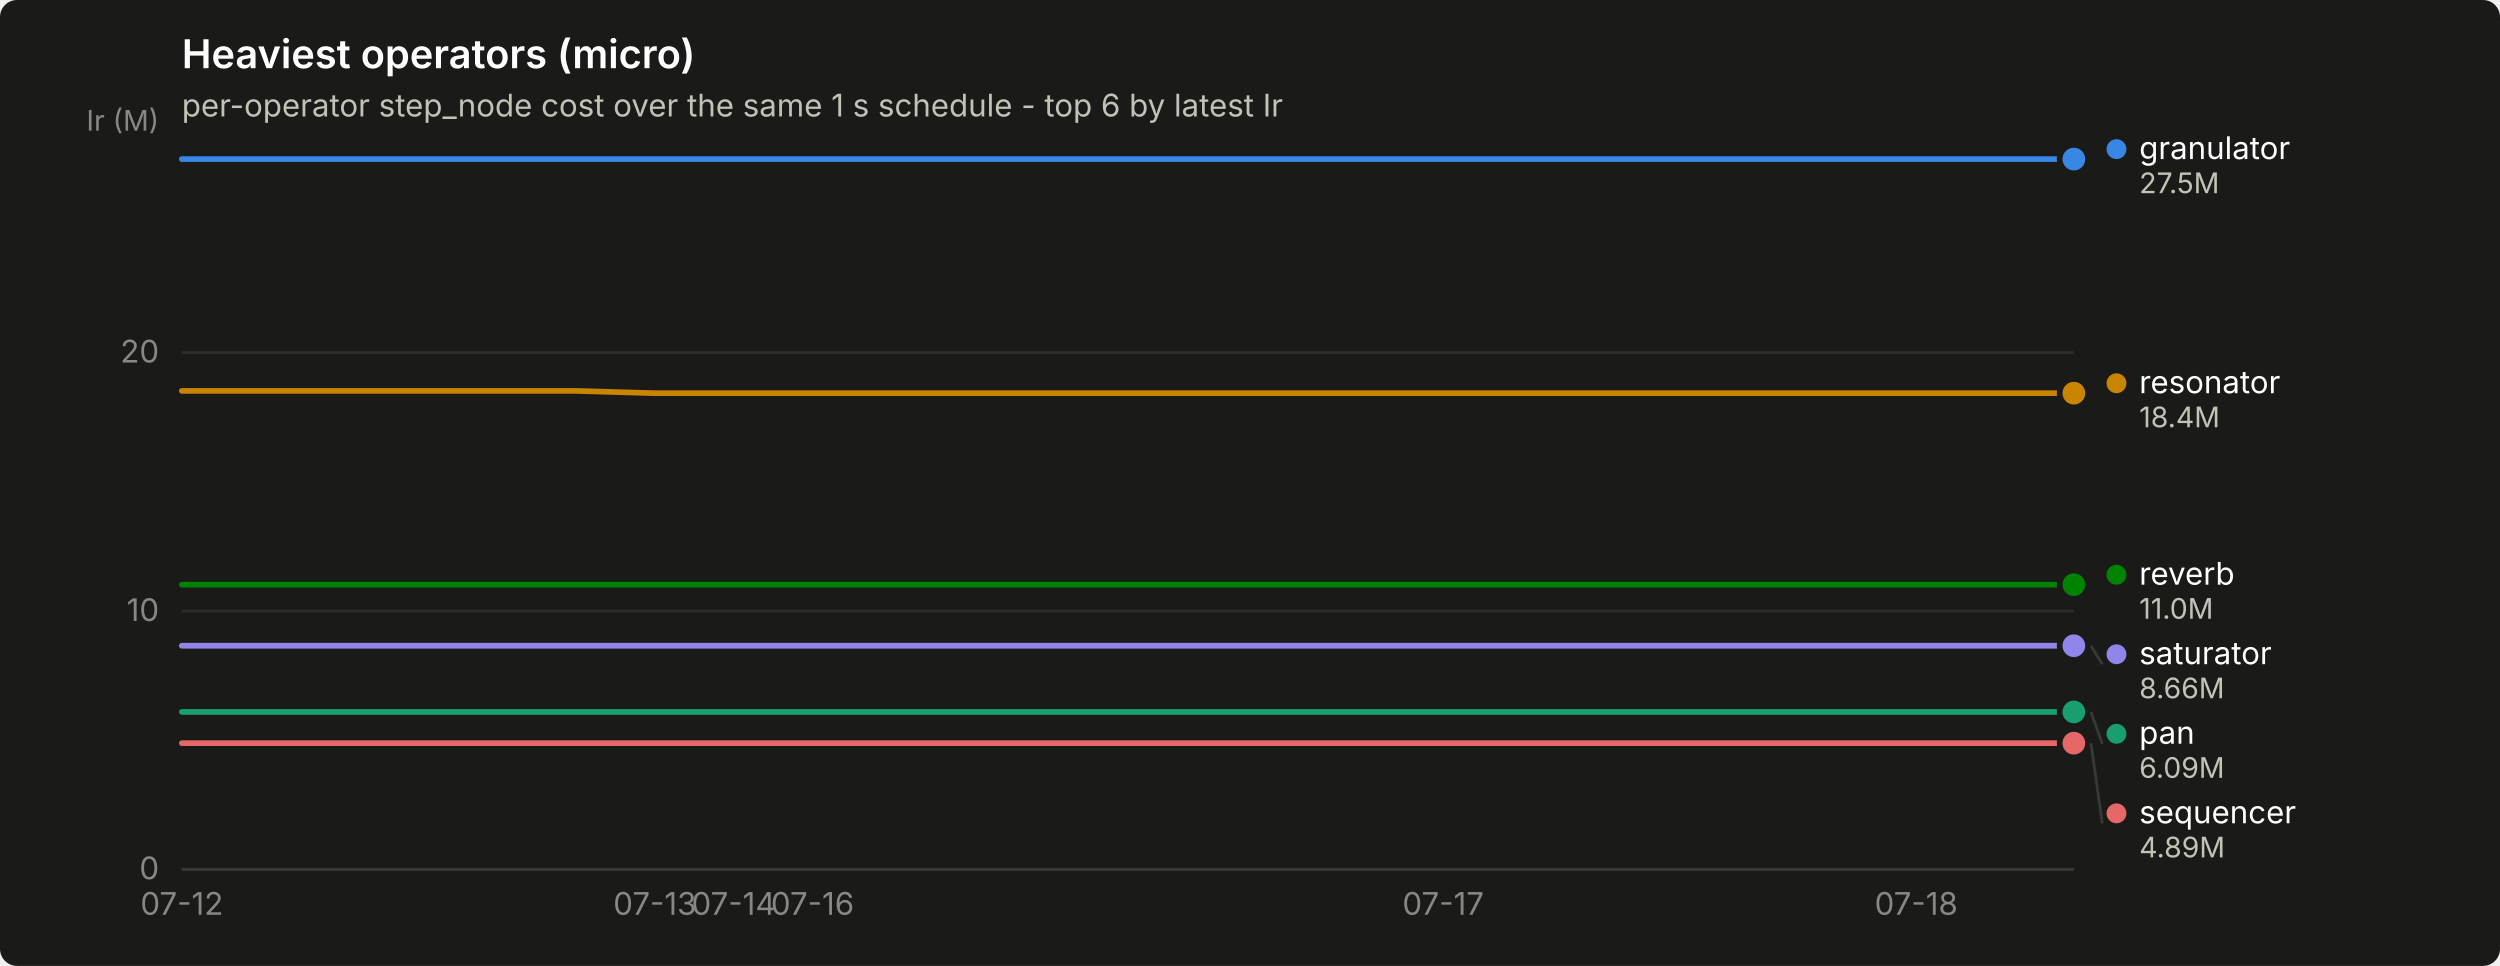
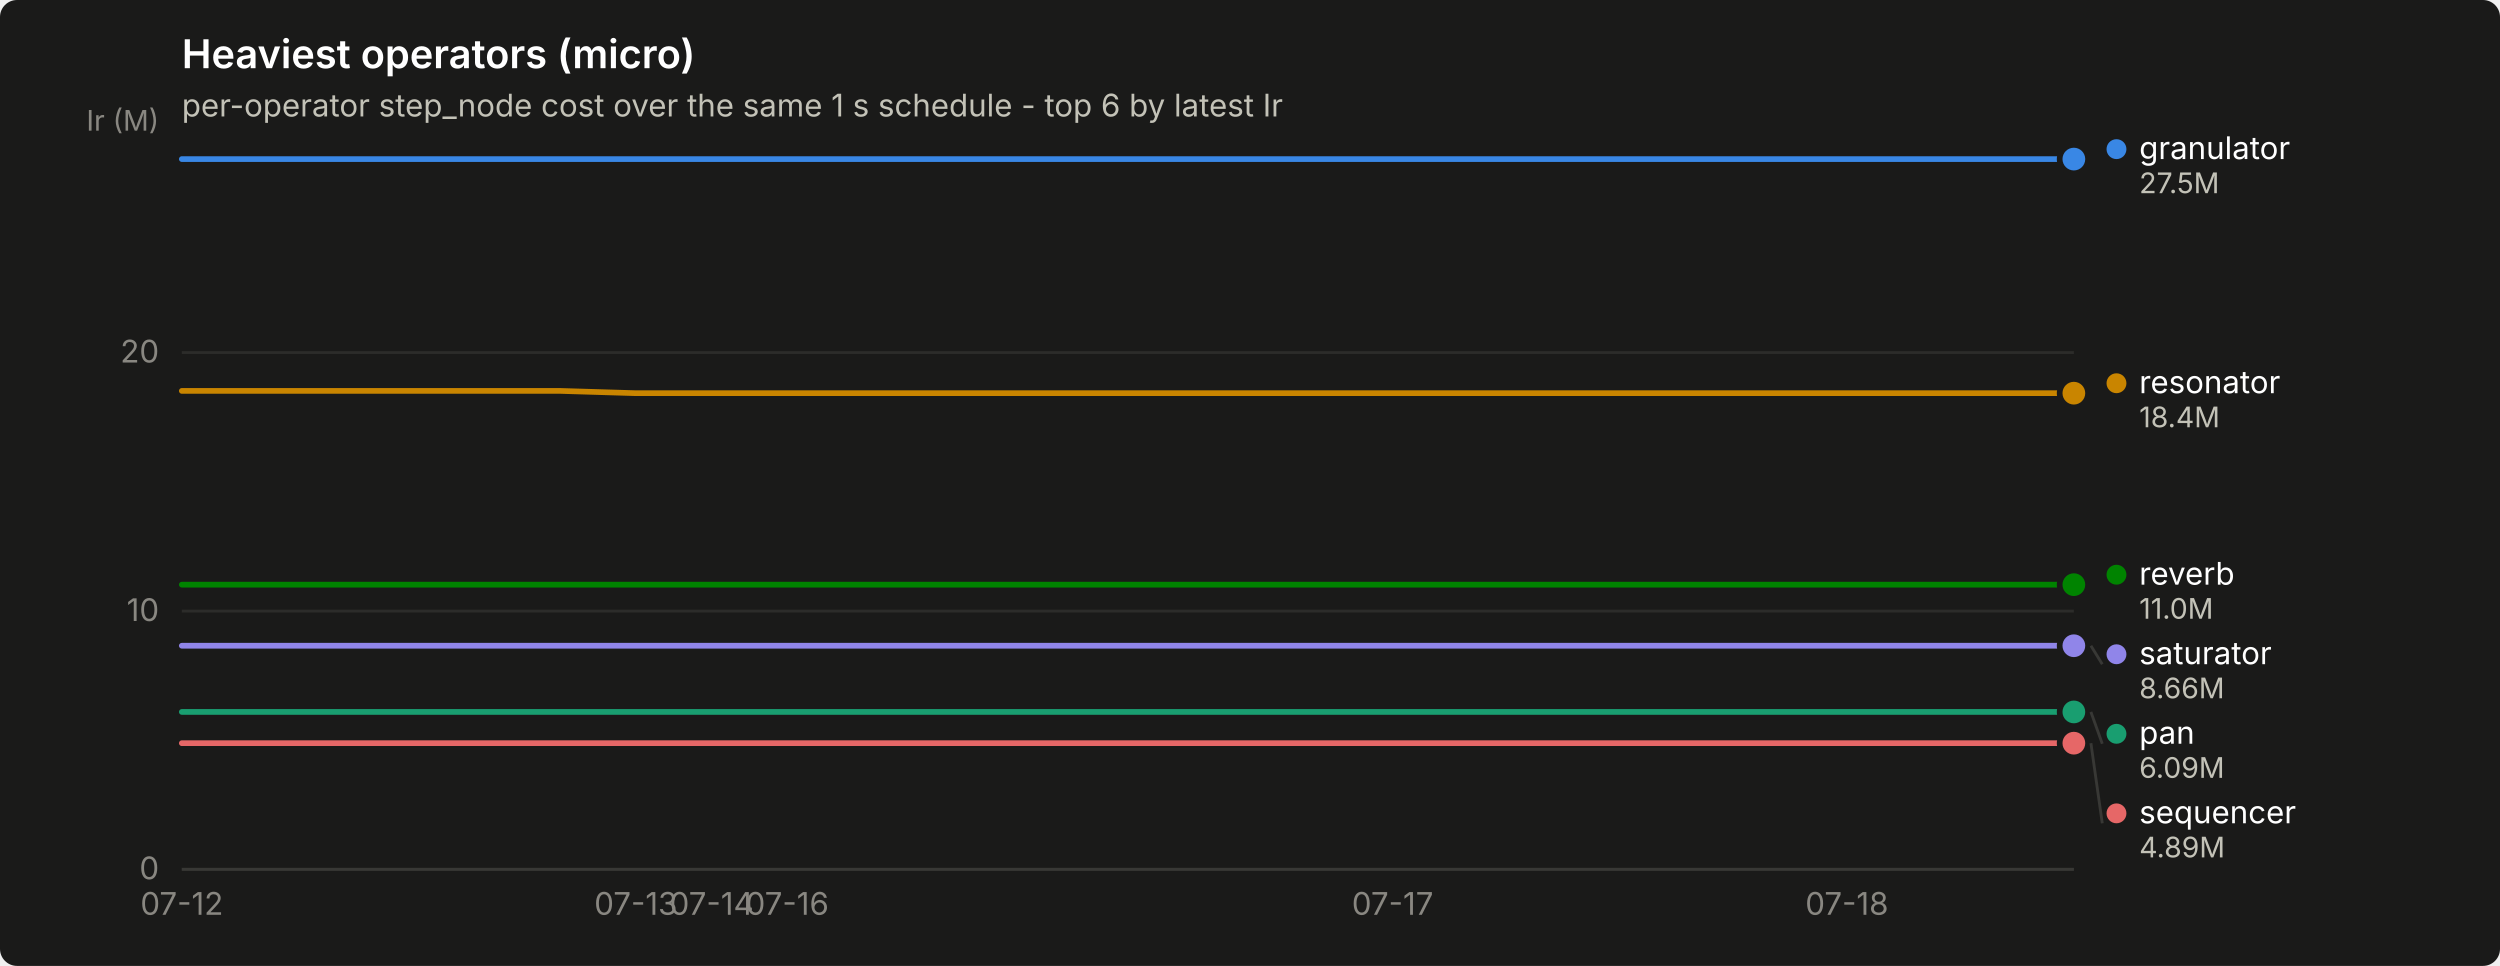
<svg xmlns="http://www.w3.org/2000/svg" width="880" height="340" viewBox="0 0 880 340" role="img" aria-label="Heaviest operators (micro)">
  <rect width="880" height="340" rx="6" fill="#1a1a19" />
  <text x="64" y="24" font-family="system-ui, -apple-system, &quot;Segoe UI&quot;, sans-serif" font-size="14" font-weight="600" fill="#ffffff">Heaviest operators (micro)</text>
  <text x="64" y="41" font-family="system-ui, -apple-system, &quot;Segoe UI&quot;, sans-serif" font-size="11" fill="#c3c2b7">per-operator step_node cost over the same 1 s schedule - top 6 by latest Ir</text>
  <line x1="64" y1="306.0" x2="730" y2="306.0" stroke="#2c2c2a" stroke-width="1" />
  <text x="56" y="309.5" text-anchor="end" font-family="system-ui, -apple-system, &quot;Segoe UI&quot;, sans-serif" font-size="11" style="font-variant-numeric: tabular-nums" fill="#898781">0</text>
  <line x1="64" y1="215.1" x2="730" y2="215.1" stroke="#2c2c2a" stroke-width="1" />
  <text x="56" y="218.6" text-anchor="end" font-family="system-ui, -apple-system, &quot;Segoe UI&quot;, sans-serif" font-size="11" style="font-variant-numeric: tabular-nums" fill="#898781">10</text>
  <line x1="64" y1="124.1" x2="730" y2="124.1" stroke="#2c2c2a" stroke-width="1" />
  <text x="56" y="127.6" text-anchor="end" font-family="system-ui, -apple-system, &quot;Segoe UI&quot;, sans-serif" font-size="11" style="font-variant-numeric: tabular-nums" fill="#898781">20</text>
  <text x="56" y="46" text-anchor="end" font-family="system-ui, -apple-system, &quot;Segoe UI&quot;, sans-serif" font-size="10" fill="#898781">Ir (M)</text>
  <line x1="64" y1="306" x2="730" y2="306" stroke="#383835" stroke-width="1" />
  <text x="64.0" y="322" text-anchor="middle" font-family="system-ui, -apple-system, &quot;Segoe UI&quot;, sans-serif" font-size="11" style="font-variant-numeric: tabular-nums" fill="#898781">07-12</text>
-   <text x="230.5" y="322" text-anchor="middle" font-family="system-ui, -apple-system, &quot;Segoe UI&quot;, sans-serif" font-size="11" style="font-variant-numeric: tabular-nums" fill="#898781">07-13</text>
-   <text x="258.2" y="322" text-anchor="middle" font-family="system-ui, -apple-system, &quot;Segoe UI&quot;, sans-serif" font-size="11" style="font-variant-numeric: tabular-nums" fill="#898781">07-14</text>
-   <text x="286.0" y="322" text-anchor="middle" font-family="system-ui, -apple-system, &quot;Segoe UI&quot;, sans-serif" font-size="11" style="font-variant-numeric: tabular-nums" fill="#898781">07-16</text>
-   <text x="508.0" y="322" text-anchor="middle" font-family="system-ui, -apple-system, &quot;Segoe UI&quot;, sans-serif" font-size="11" style="font-variant-numeric: tabular-nums" fill="#898781">07-17</text>
-   <text x="674.5" y="322" text-anchor="middle" font-family="system-ui, -apple-system, &quot;Segoe UI&quot;, sans-serif" font-size="11" style="font-variant-numeric: tabular-nums" fill="#898781">07-18</text>
-   <path d="M64.0,56.0 L91.8,56.0 L119.5,56.0 L147.2,56.0 L175.0,56.0 L202.8,56.0 L230.5,56.0 L258.2,56.0 L286.0,56.0 L313.8,56.0 L341.5,56.0 L369.2,56.0 L397.0,56.0 L424.8,56.0 L452.5,56.0 L480.2,56.0 L508.0,56.0 L535.8,56.0 L563.5,56.0 L591.2,56.0 L619.0,56.0 L646.8,56.0 L674.5,56.0 L702.2,56.0 L730.0,56.0" fill="none" stroke="#3987e5" stroke-width="2" stroke-linejoin="round" stroke-linecap="round" />
+   <text x="223.8" y="322" text-anchor="middle" font-family="system-ui, -apple-system, &quot;Segoe UI&quot;, sans-serif" font-size="11" style="font-variant-numeric: tabular-nums" fill="#898781">07-13</text>
+   <text x="250.5" y="322" text-anchor="middle" font-family="system-ui, -apple-system, &quot;Segoe UI&quot;, sans-serif" font-size="11" style="font-variant-numeric: tabular-nums" fill="#898781">07-14</text>
+   <text x="277.1" y="322" text-anchor="middle" font-family="system-ui, -apple-system, &quot;Segoe UI&quot;, sans-serif" font-size="11" style="font-variant-numeric: tabular-nums" fill="#898781">07-16</text>
+   <text x="490.2" y="322" text-anchor="middle" font-family="system-ui, -apple-system, &quot;Segoe UI&quot;, sans-serif" font-size="11" style="font-variant-numeric: tabular-nums" fill="#898781">07-17</text>
+   <text x="650.1" y="322" text-anchor="middle" font-family="system-ui, -apple-system, &quot;Segoe UI&quot;, sans-serif" font-size="11" style="font-variant-numeric: tabular-nums" fill="#898781">07-18</text>
+   <path d="M64.0,56.0 L90.6,56.0 L117.3,56.0 L143.9,56.0 L170.6,56.0 L197.2,56.0 L223.8,56.0 L250.5,56.0 L277.1,56.0 L303.8,56.0 L330.4,56.0 L357.0,56.0 L383.7,56.0 L410.3,56.0 L437.0,56.0 L463.6,56.0 L490.2,56.0 L516.9,56.0 L543.5,56.0 L570.2,56.0 L596.8,56.0 L623.4,56.0 L650.1,56.0 L676.7,56.0 L703.4,56.0 L730.0,56.0" fill="none" stroke="#3987e5" stroke-width="2" stroke-linejoin="round" stroke-linecap="round" />
  <circle cx="730.0" cy="56.0" r="6" fill="#1a1a19" />
  <circle cx="730.0" cy="56.0" r="4" fill="#3987e5" />
-   <path d="M64.0,250.6 L91.8,250.6 L119.5,250.6 L147.2,250.6 L175.0,250.6 L202.8,250.6 L230.5,250.6 L258.2,250.6 L286.0,250.6 L313.8,250.6 L341.5,250.6 L369.2,250.6 L397.0,250.6 L424.8,250.6 L452.5,250.6 L480.2,250.6 L508.0,250.6 L535.8,250.6 L563.5,250.6 L591.2,250.6 L619.0,250.6 L646.8,250.6 L674.5,250.6 L702.2,250.6 L730.0,250.6" fill="none" stroke="#199e70" stroke-width="2" stroke-linejoin="round" stroke-linecap="round" />
+   <path d="M64.0,250.6 L90.6,250.6 L117.3,250.6 L143.9,250.6 L170.6,250.6 L197.2,250.6 L223.8,250.6 L250.5,250.6 L277.1,250.6 L303.8,250.6 L330.4,250.6 L357.0,250.6 L383.7,250.6 L410.3,250.6 L437.0,250.6 L463.6,250.6 L490.2,250.6 L516.9,250.6 L543.5,250.6 L570.2,250.6 L596.8,250.6 L623.4,250.6 L650.1,250.6 L676.7,250.6 L703.4,250.6 L730.0,250.6" fill="none" stroke="#199e70" stroke-width="2" stroke-linejoin="round" stroke-linecap="round" />
  <circle cx="730.0" cy="250.6" r="6" fill="#1a1a19" />
  <circle cx="730.0" cy="250.6" r="4" fill="#199e70" />
-   <path d="M64.0,137.6 L91.8,137.6 L119.5,137.6 L147.2,137.6 L175.0,137.6 L202.8,137.6 L230.5,138.4 L258.2,138.4 L286.0,138.4 L313.8,138.4 L341.5,138.4 L369.2,138.4 L397.0,138.4 L424.8,138.4 L452.5,138.4 L480.2,138.4 L508.0,138.4 L535.8,138.4 L563.5,138.4 L591.2,138.4 L619.0,138.4 L646.8,138.4 L674.5,138.4 L702.2,138.4 L730.0,138.4" fill="none" stroke="#c98500" stroke-width="2" stroke-linejoin="round" stroke-linecap="round" />
+   <path d="M64.0,137.6 L90.6,137.6 L117.3,137.6 L143.9,137.6 L170.6,137.6 L197.2,137.6 L223.8,138.4 L250.5,138.4 L277.1,138.4 L303.8,138.4 L330.4,138.4 L357.0,138.4 L383.7,138.4 L410.3,138.4 L437.0,138.4 L463.6,138.4 L490.2,138.4 L516.9,138.4 L543.5,138.4 L570.2,138.4 L596.8,138.4 L623.4,138.4 L650.1,138.4 L676.7,138.4 L703.4,138.4 L730.0,138.4" fill="none" stroke="#c98500" stroke-width="2" stroke-linejoin="round" stroke-linecap="round" />
  <circle cx="730.0" cy="138.4" r="6" fill="#1a1a19" />
  <circle cx="730.0" cy="138.4" r="4" fill="#c98500" />
-   <path d="M64.0,205.8 L91.8,205.8 L119.5,205.8 L147.2,205.8 L175.0,205.8 L202.8,205.8 L230.5,205.8 L258.2,205.8 L286.0,205.8 L313.8,205.8 L341.5,205.8 L369.2,205.8 L397.0,205.8 L424.8,205.8 L452.5,205.8 L480.2,205.8 L508.0,205.8 L535.8,205.8 L563.5,205.8 L591.2,205.8 L619.0,205.8 L646.8,205.8 L674.5,205.8 L702.2,205.8 L730.0,205.8" fill="none" stroke="#008300" stroke-width="2" stroke-linejoin="round" stroke-linecap="round" />
+   <path d="M64.0,205.8 L90.6,205.8 L117.3,205.8 L143.9,205.8 L170.6,205.8 L197.2,205.8 L223.8,205.8 L250.5,205.8 L277.1,205.8 L303.8,205.8 L330.4,205.8 L357.0,205.8 L383.7,205.8 L410.3,205.8 L437.0,205.8 L463.6,205.8 L490.2,205.8 L516.9,205.8 L543.5,205.8 L570.2,205.8 L596.8,205.8 L623.4,205.8 L650.1,205.8 L676.7,205.8 L703.4,205.8 L730.0,205.8" fill="none" stroke="#008300" stroke-width="2" stroke-linejoin="round" stroke-linecap="round" />
  <circle cx="730.0" cy="205.8" r="6" fill="#1a1a19" />
  <circle cx="730.0" cy="205.8" r="4" fill="#008300" />
-   <path d="M64.0,227.3 L91.8,227.3 L119.5,227.3 L147.2,227.3 L175.0,227.3 L202.8,227.3 L230.5,227.3 L258.2,227.3 L286.0,227.3 L313.8,227.3 L341.5,227.3 L369.2,227.3 L397.0,227.3 L424.8,227.3 L452.5,227.3 L480.2,227.3 L508.0,227.3 L535.8,227.3 L563.5,227.3 L591.2,227.3 L619.0,227.3 L646.8,227.3 L674.5,227.3 L702.2,227.3 L730.0,227.3" fill="none" stroke="#9085e9" stroke-width="2" stroke-linejoin="round" stroke-linecap="round" />
+   <path d="M64.0,227.3 L90.6,227.3 L117.3,227.3 L143.9,227.3 L170.6,227.3 L197.2,227.3 L223.8,227.3 L250.5,227.3 L277.1,227.3 L303.8,227.3 L330.4,227.3 L357.0,227.3 L383.7,227.3 L410.3,227.3 L437.0,227.3 L463.6,227.3 L490.2,227.3 L516.9,227.3 L543.5,227.3 L570.2,227.3 L596.8,227.3 L623.4,227.3 L650.1,227.3 L676.7,227.3 L703.4,227.3 L730.0,227.3" fill="none" stroke="#9085e9" stroke-width="2" stroke-linejoin="round" stroke-linecap="round" />
  <circle cx="730.0" cy="227.3" r="6" fill="#1a1a19" />
  <circle cx="730.0" cy="227.3" r="4" fill="#9085e9" />
-   <path d="M64.0,261.6 L91.8,261.6 L119.5,261.6 L147.2,261.6 L175.0,261.6 L202.8,261.6 L230.5,261.6 L258.2,261.6 L286.0,261.6 L313.8,261.6 L341.5,261.6 L369.2,261.6 L397.0,261.6 L424.8,261.6 L452.5,261.6 L480.2,261.6 L508.0,261.6 L535.8,261.6 L563.5,261.6 L591.2,261.6 L619.0,261.6 L646.8,261.6 L674.5,261.6 L702.2,261.6 L730.0,261.6" fill="none" stroke="#e66767" stroke-width="2" stroke-linejoin="round" stroke-linecap="round" />
+   <path d="M64.0,261.6 L90.6,261.6 L117.3,261.6 L143.9,261.6 L170.6,261.6 L197.2,261.6 L223.8,261.6 L250.5,261.6 L277.1,261.6 L303.8,261.6 L330.4,261.6 L357.0,261.6 L383.7,261.6 L410.3,261.6 L437.0,261.6 L463.6,261.6 L490.2,261.6 L516.9,261.6 L543.5,261.6 L570.2,261.6 L596.8,261.6 L623.4,261.6 L650.1,261.6 L676.7,261.6 L703.4,261.6 L730.0,261.6" fill="none" stroke="#e66767" stroke-width="2" stroke-linejoin="round" stroke-linecap="round" />
  <circle cx="730.0" cy="261.6" r="6" fill="#1a1a19" />
  <circle cx="730.0" cy="261.6" r="4" fill="#e66767" />
  <circle cx="745.0" cy="52.5" r="3.5" fill="#3987e5" />
  <text x="753.0" y="56.0" font-family="system-ui, -apple-system, &quot;Segoe UI&quot;, sans-serif" font-size="11" fill="#ffffff">granulator</text>
  <text x="753.0" y="68.0" font-family="system-ui, -apple-system, &quot;Segoe UI&quot;, sans-serif" font-size="10" style="font-variant-numeric: tabular-nums" fill="#c3c2b7">27.5M</text>
  <circle cx="745.0" cy="134.9" r="3.5" fill="#c98500" />
  <text x="753.0" y="138.4" font-family="system-ui, -apple-system, &quot;Segoe UI&quot;, sans-serif" font-size="11" fill="#ffffff">resonator</text>
  <text x="753.0" y="150.4" font-family="system-ui, -apple-system, &quot;Segoe UI&quot;, sans-serif" font-size="10" style="font-variant-numeric: tabular-nums" fill="#c3c2b7">18.4M</text>
  <circle cx="745.0" cy="202.3" r="3.5" fill="#008300" />
  <text x="753.0" y="205.8" font-family="system-ui, -apple-system, &quot;Segoe UI&quot;, sans-serif" font-size="11" fill="#ffffff">reverb</text>
  <text x="753.0" y="217.8" font-family="system-ui, -apple-system, &quot;Segoe UI&quot;, sans-serif" font-size="10" style="font-variant-numeric: tabular-nums" fill="#c3c2b7">11.0M</text>
  <line x1="736.0" y1="227.3" x2="740.0" y2="233.8" stroke="#383835" stroke-width="1" />
  <circle cx="745.0" cy="230.3" r="3.5" fill="#9085e9" />
  <text x="753.0" y="233.8" font-family="system-ui, -apple-system, &quot;Segoe UI&quot;, sans-serif" font-size="11" fill="#ffffff">saturator</text>
  <text x="753.0" y="245.8" font-family="system-ui, -apple-system, &quot;Segoe UI&quot;, sans-serif" font-size="10" style="font-variant-numeric: tabular-nums" fill="#c3c2b7">8.66M</text>
  <line x1="736.0" y1="250.6" x2="740.0" y2="261.8" stroke="#383835" stroke-width="1" />
  <circle cx="745.0" cy="258.3" r="3.5" fill="#199e70" />
  <text x="753.0" y="261.8" font-family="system-ui, -apple-system, &quot;Segoe UI&quot;, sans-serif" font-size="11" fill="#ffffff">pan</text>
  <text x="753.0" y="273.8" font-family="system-ui, -apple-system, &quot;Segoe UI&quot;, sans-serif" font-size="10" style="font-variant-numeric: tabular-nums" fill="#c3c2b7">6.09M</text>
  <line x1="736.0" y1="261.6" x2="740.0" y2="289.8" stroke="#383835" stroke-width="1" />
  <circle cx="745.0" cy="286.3" r="3.5" fill="#e66767" />
  <text x="753.0" y="289.8" font-family="system-ui, -apple-system, &quot;Segoe UI&quot;, sans-serif" font-size="11" fill="#ffffff">sequencer</text>
  <text x="753.0" y="301.8" font-family="system-ui, -apple-system, &quot;Segoe UI&quot;, sans-serif" font-size="10" style="font-variant-numeric: tabular-nums" fill="#c3c2b7">4.89M</text>
</svg>
